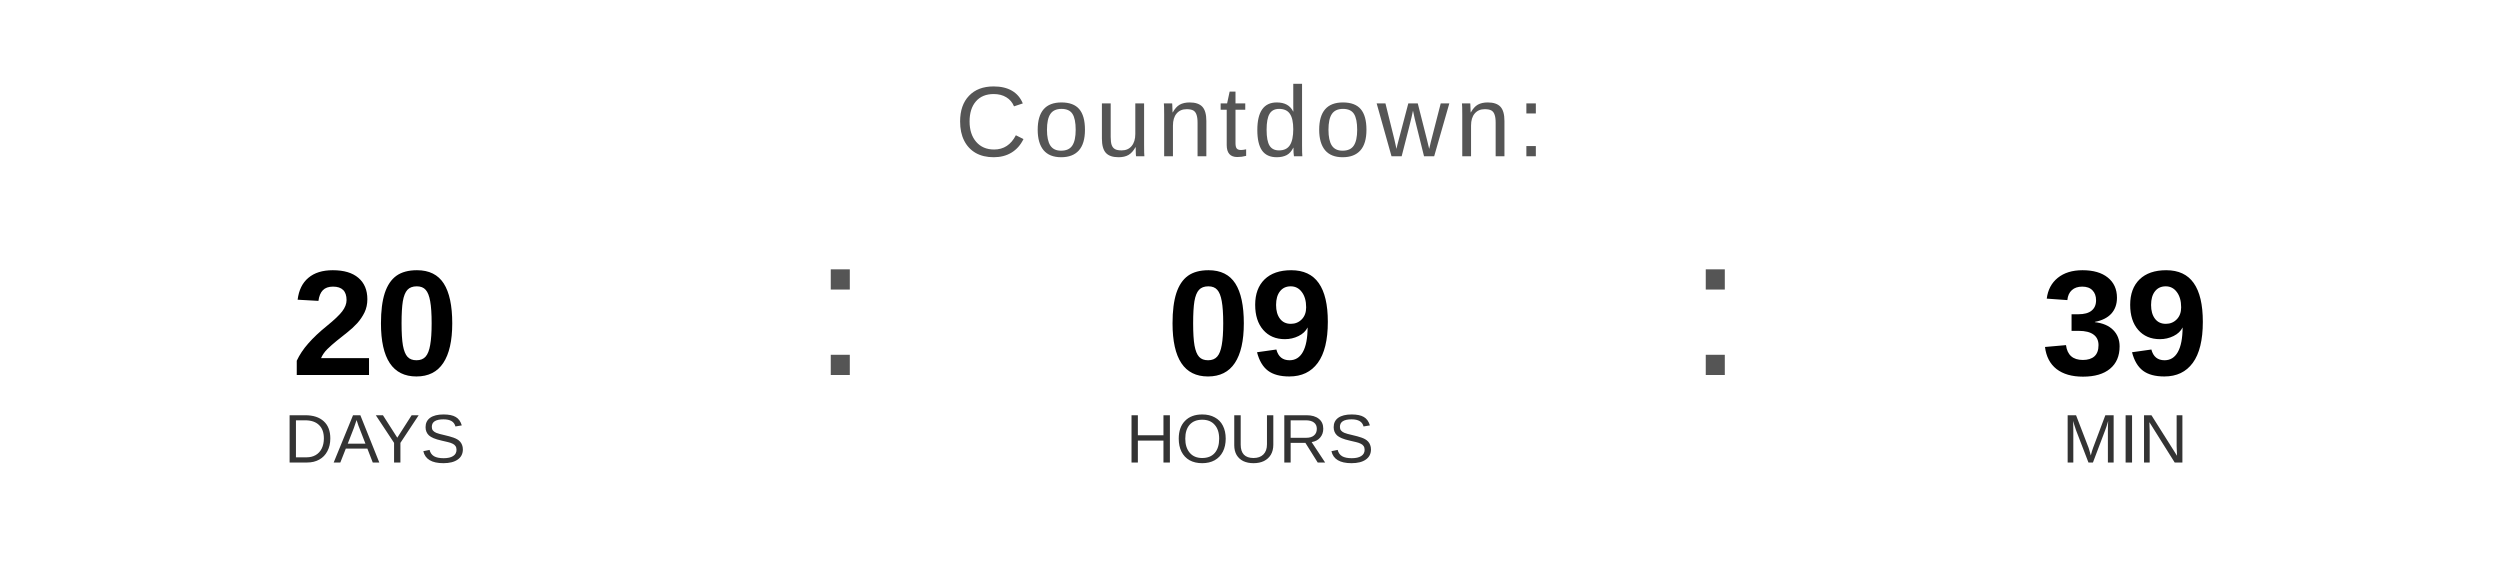
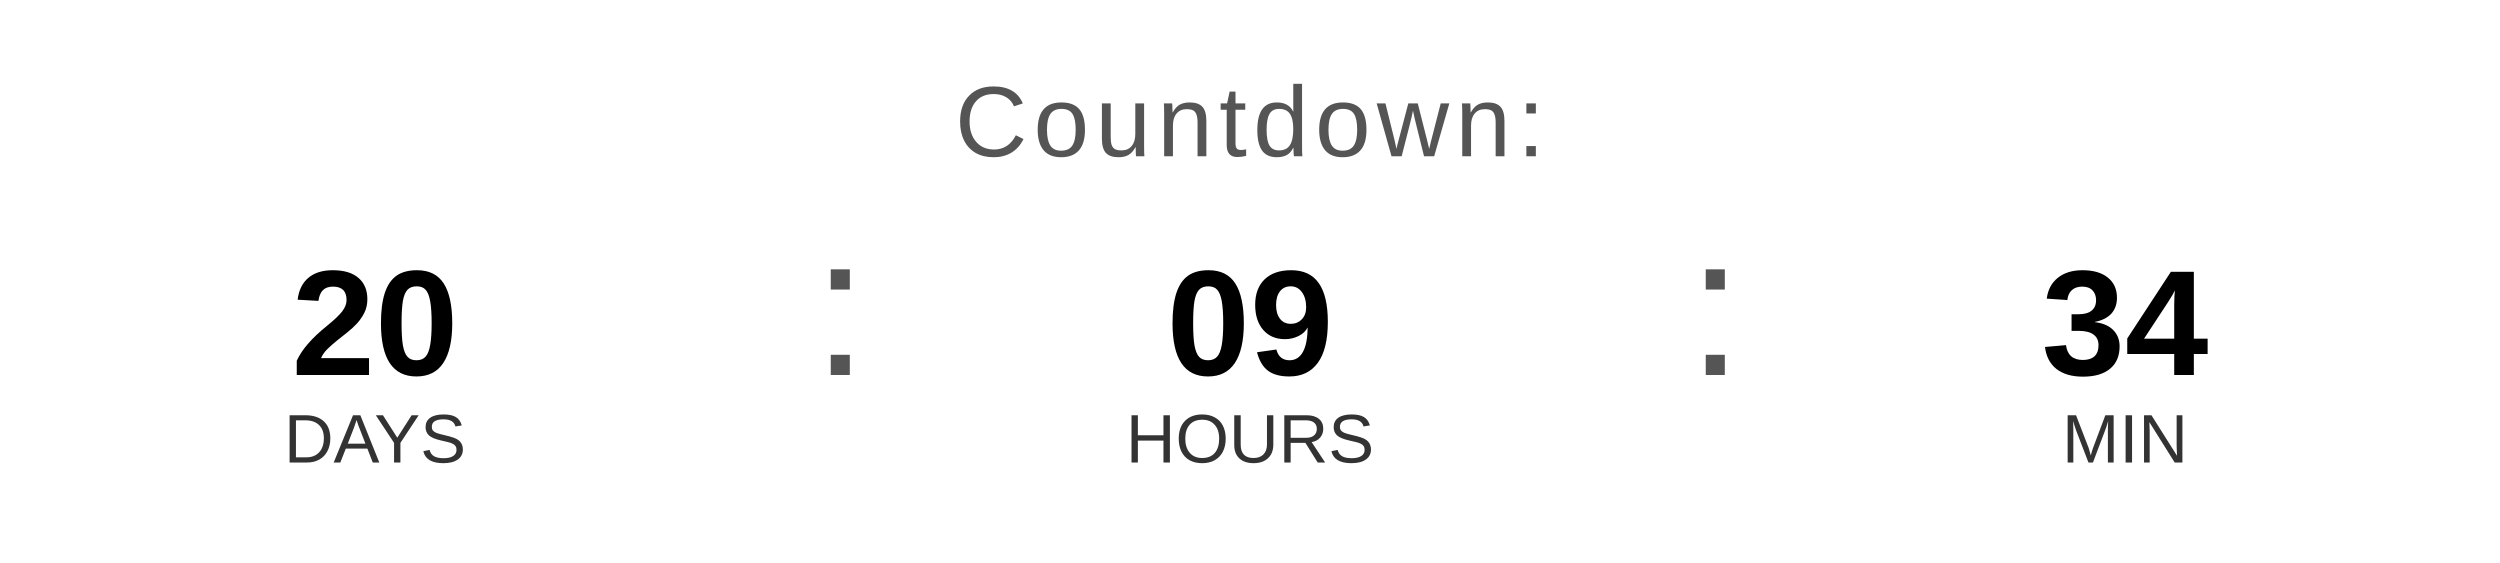
<svg xmlns="http://www.w3.org/2000/svg" width="400" height="90" viewBox="0 0 400 90">
  <text x="200" y="25" font-family="Arial, Helvetica, sans-serif" font-size="16" fill="#555555" text-anchor="middle" letter-spacing="1">
    Countdown:
  </text>
  <text x="60" y="60" font-family="Arial, Helvetica, sans-serif" font-size="24" font-weight="bold" fill="#000000" text-anchor="middle">20</text>
  <text x="60" y="74" font-family="Arial, Helvetica, sans-serif" font-size="11" fill="#333333" text-anchor="middle">DAYS</text>
  <text x="130" y="60" font-family="Arial, sans-serif" font-size="32" fill="#555555">:</text>
  <text x="200" y="60" font-family="Arial, Helvetica, sans-serif" font-size="24" font-weight="bold" fill="#000000" text-anchor="middle">09</text>
  <text x="200" y="74" font-family="Arial, Helvetica, sans-serif" font-size="11" fill="#333333" text-anchor="middle">HOURS</text>
  <text x="270" y="60" font-family="Arial, sans-serif" font-size="32" fill="#555555">:</text>
-   <text x="340" y="60" font-family="Arial, Helvetica, sans-serif" font-size="24" font-weight="bold" fill="#000000" text-anchor="middle">39</text>
+   <text x="340" y="60" font-family="Arial, Helvetica, sans-serif" font-size="24" font-weight="bold" fill="#000000" text-anchor="middle">34</text>
  <text x="340" y="74" font-family="Arial, Helvetica, sans-serif" font-size="11" fill="#333333" text-anchor="middle">MIN</text>
</svg>
